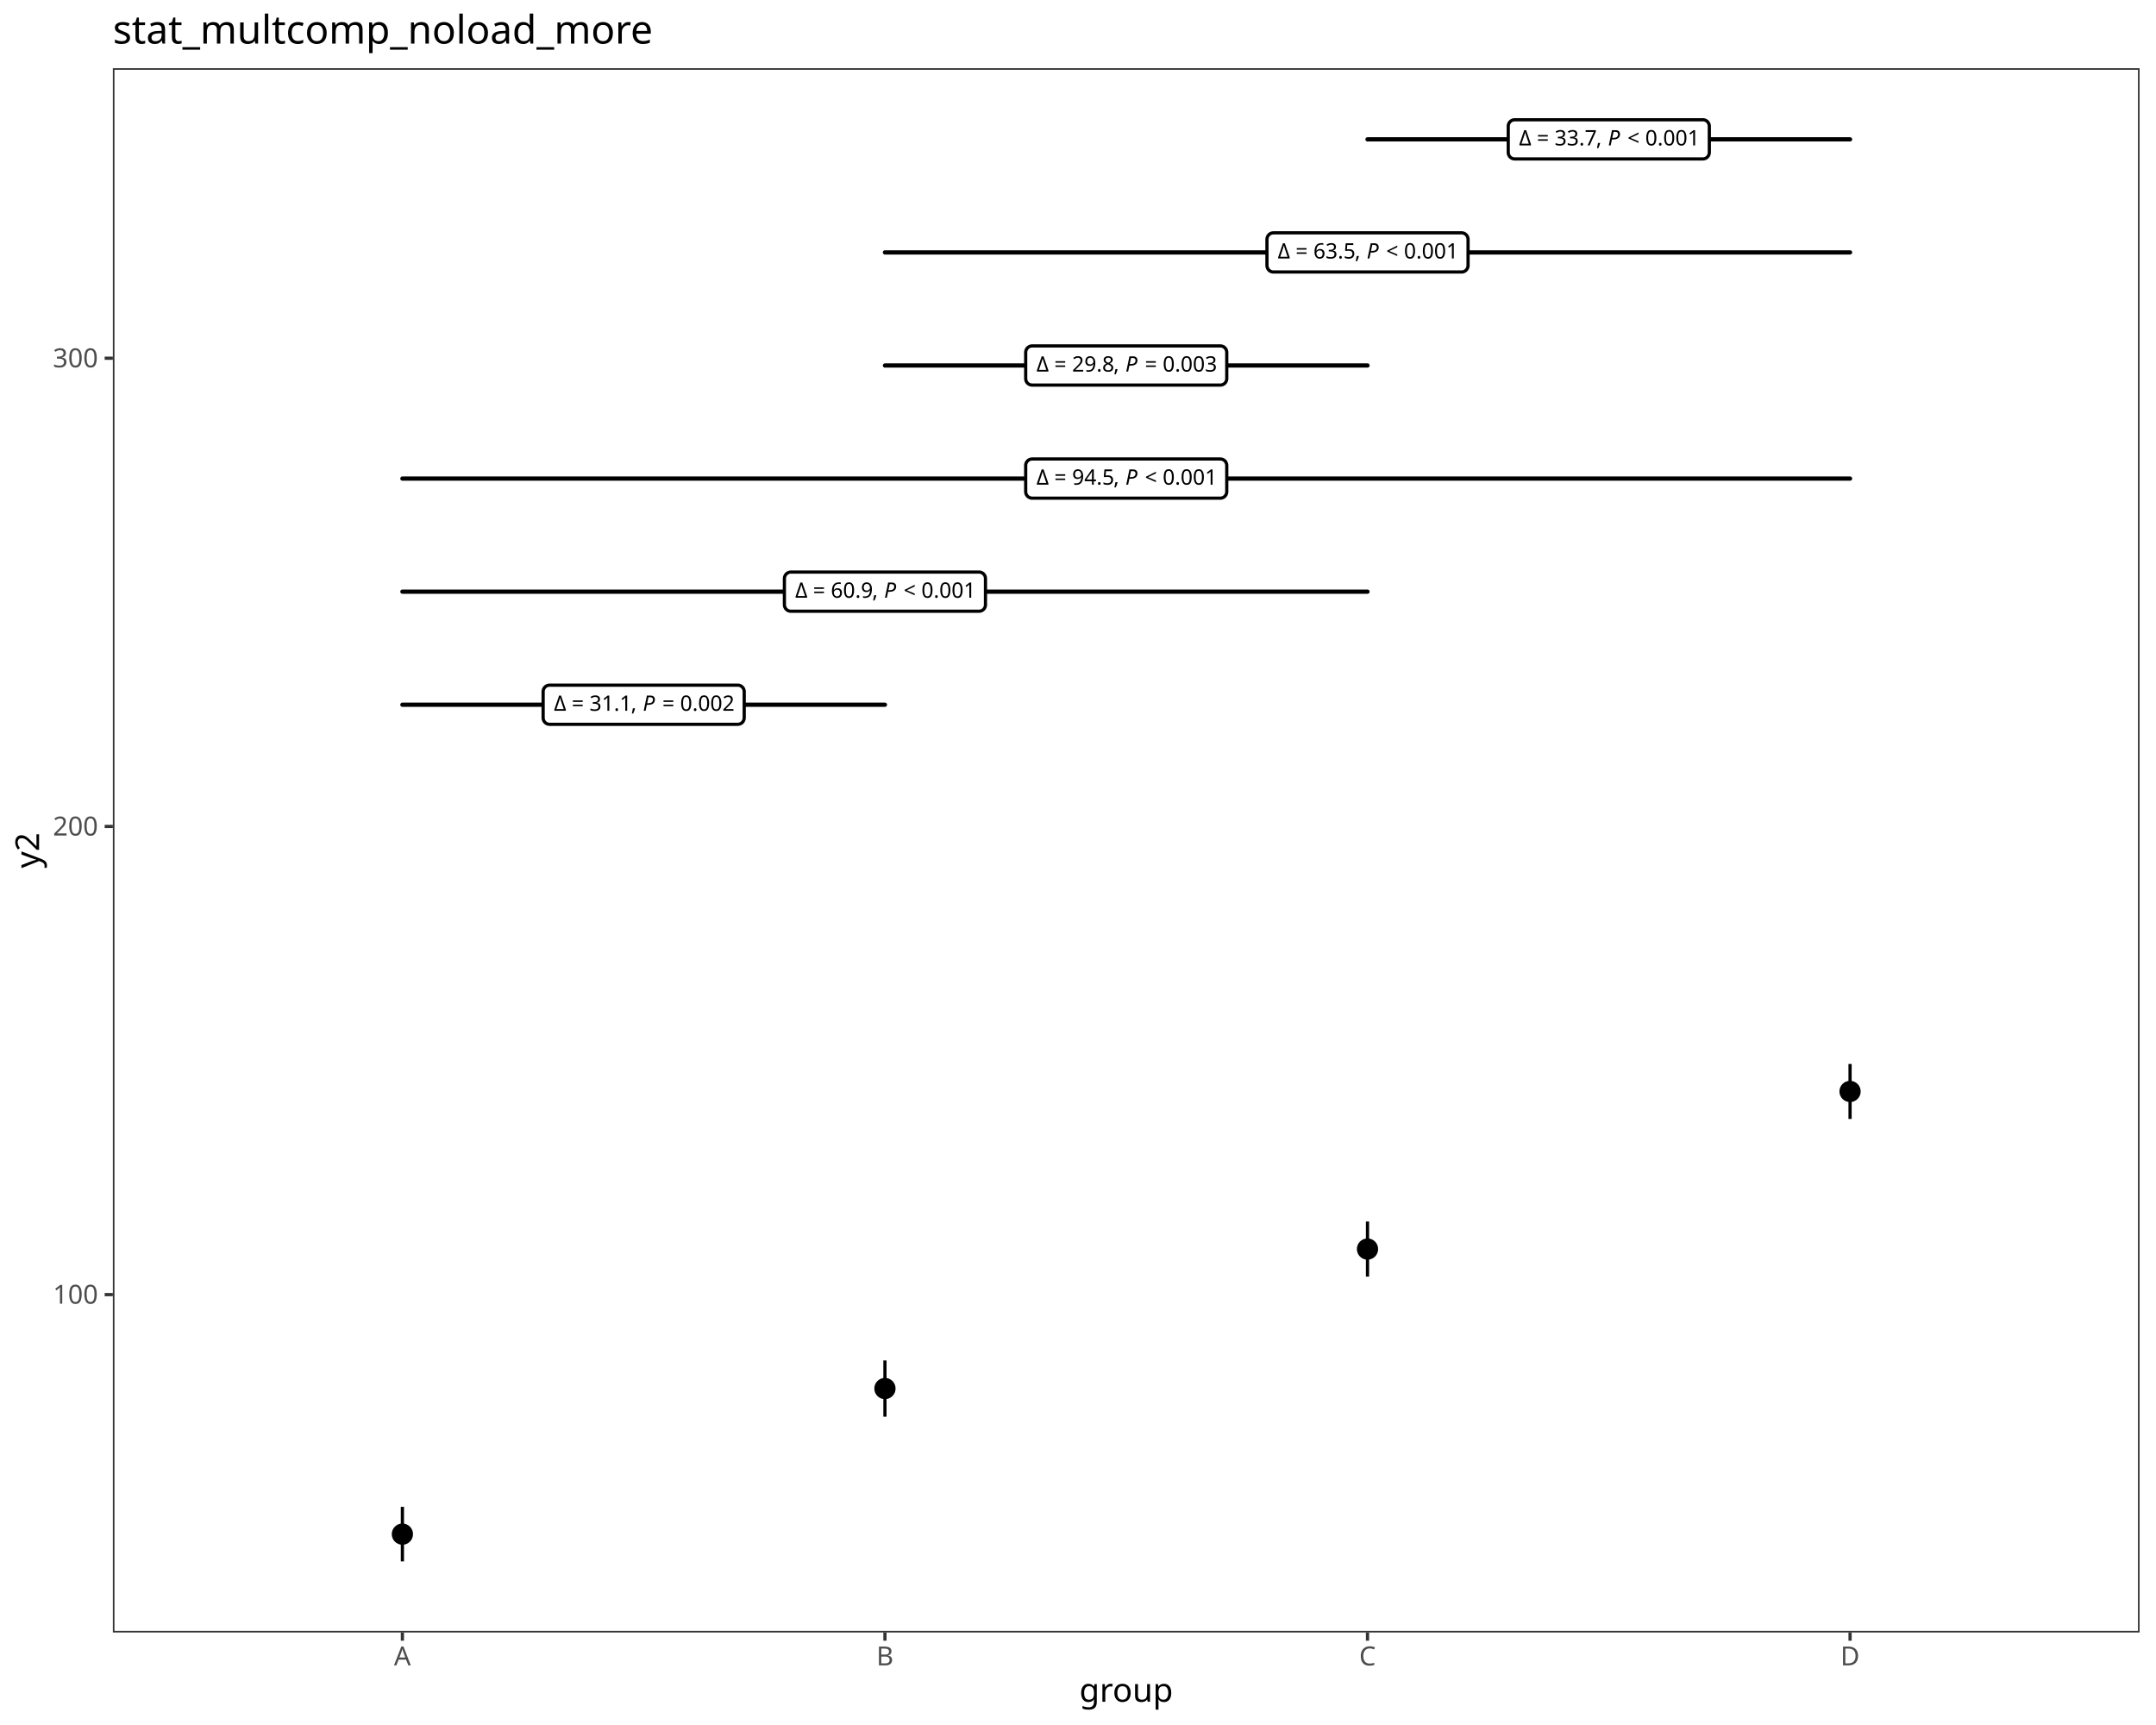
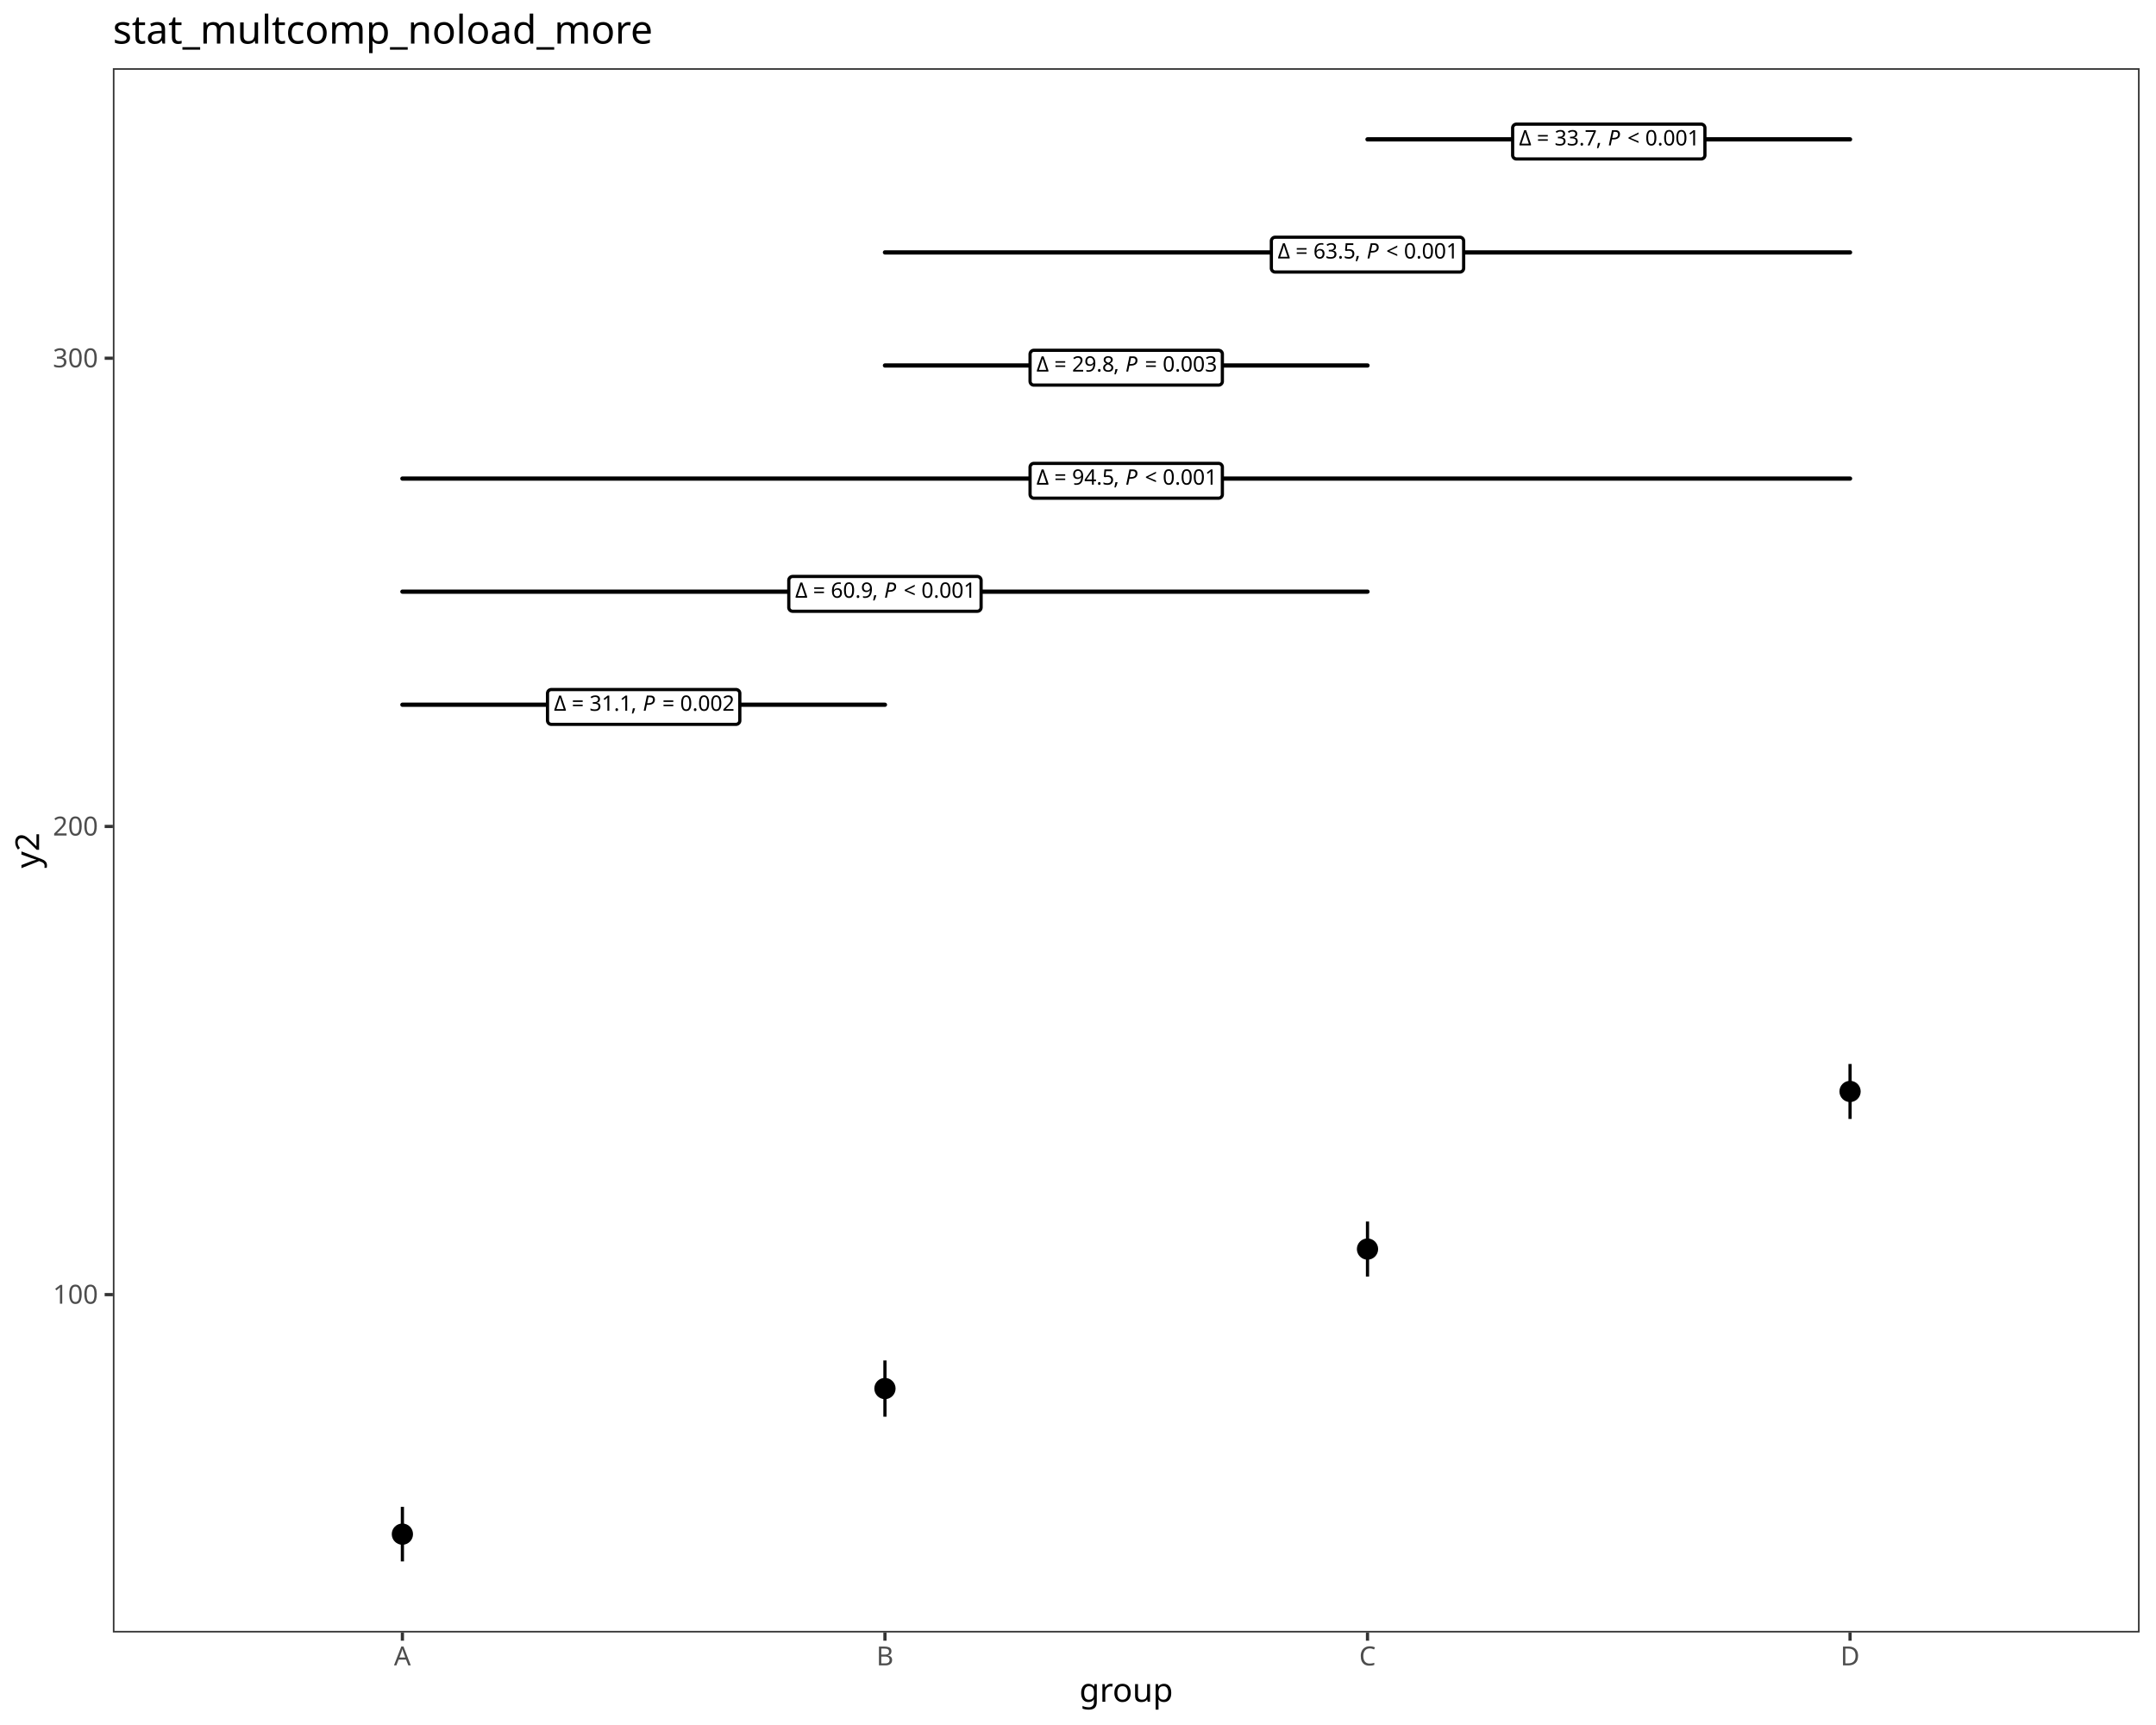
<svg xmlns="http://www.w3.org/2000/svg" class="svglite" data-engine-version="2.0" width="720.00pt" height="576.00pt" viewBox="0 0 720.00 576.00">
  <defs>
    <style type="text/css">
    .svglite line, .svglite polyline, .svglite polygon, .svglite path, .svglite rect, .svglite circle {
      fill: none;
      stroke: #000000;
      stroke-linecap: round;
      stroke-linejoin: round;
      stroke-miterlimit: 10.00;
    }
  </style>
  </defs>
  <rect width="100%" height="100%" style="stroke: none; fill: #FFFFFF;" />
  <defs>
    <clipPath id="cpMC4wMHw3MjAuMDB8MC4wMHw1NzYuMDA=">
      <rect x="0.00" y="0.00" width="720.00" height="576.00" />
    </clipPath>
  </defs>
  <g clip-path="url(#cpMC4wMHw3MjAuMDB8MC4wMHw1NzYuMDA=)">
    <rect x="0.00" y="0.00" width="720.00" height="576.00" style="stroke-width: 1.07; stroke: #FFFFFF; fill: #FFFFFF;" />
  </g>
  <defs>
    <clipPath id="cpMzcuNjl8NzE0LjUyfDIyLjc4fDU0NS4xMQ==">
      <rect x="37.69" y="22.78" width="676.83" height="522.33" />
    </clipPath>
  </defs>
  <g clip-path="url(#cpMzcuNjl8NzE0LjUyfDIyLjc4fDU0NS4xMQ==)">
    <rect x="37.69" y="22.78" width="676.83" height="522.33" style="stroke-width: 1.07; stroke: none; fill: #FFFFFF;" />
    <line x1="134.38" y1="521.37" x2="134.38" y2="503.16" style="stroke-width: 1.07; stroke-linecap: butt;" />
    <line x1="295.53" y1="473.04" x2="295.53" y2="454.27" style="stroke-width: 1.07; stroke-linecap: butt;" />
    <line x1="456.68" y1="426.28" x2="456.68" y2="407.89" style="stroke-width: 1.07; stroke-linecap: butt;" />
    <line x1="617.83" y1="373.64" x2="617.83" y2="355.27" style="stroke-width: 1.07; stroke-linecap: butt;" />
    <circle cx="134.38" cy="512.27" r="2.84" style="stroke-width: 1.42; fill: #000000;" />
    <circle cx="295.53" cy="463.65" r="2.84" style="stroke-width: 1.42; fill: #000000;" />
    <circle cx="456.68" cy="417.08" r="2.84" style="stroke-width: 1.42; fill: #000000;" />
    <circle cx="617.83" cy="364.45" r="2.84" style="stroke-width: 1.42; fill: #000000;" />
    <line x1="134.38" y1="235.32" x2="295.53" y2="235.32" style="stroke-width: 1.42;" />
-     <polygon points="183.54,241.86 246.37,241.86 246.28,241.86 246.63,241.84 246.97,241.77 247.30,241.65 247.60,241.48 247.87,241.26 248.10,241.00 248.28,240.70 248.42,240.38 248.50,240.04 248.53,239.70 248.53,239.70 248.53,230.94 248.53,230.94 248.50,230.59 248.42,230.25 248.28,229.93 248.10,229.64 247.87,229.38 247.60,229.16 247.30,228.99 246.97,228.86 246.63,228.79 246.37,228.78 183.54,228.78 183.80,228.79 183.45,228.78 183.11,228.82 182.77,228.92 182.46,229.07 182.17,229.26 181.92,229.50 181.71,229.78 181.55,230.09 181.44,230.42 181.39,230.76 181.38,230.94 181.38,239.70 181.39,239.52 181.39,239.87 181.44,240.22 181.55,240.54 181.71,240.85 181.92,241.13 182.17,241.37 182.46,241.57 182.77,241.72 183.11,241.81 183.45,241.86 " style="stroke-width: 1.07; fill: #FFFFFF;" />
+     <polygon points="184.12,241.87 245.78,241.87 245.73,241.87 245.94,241.86 246.14,241.82 246.33,241.75 246.51,241.64 246.67,241.51 246.81,241.36 246.92,241.18 247.00,240.99 247.05,240.79 247.06,240.59 247.06,240.59 247.06,231.52 247.06,231.52 247.05,231.32 247.00,231.12 246.92,230.93 246.81,230.75 246.67,230.60 246.51,230.47 246.33,230.37 246.14,230.29 245.94,230.25 245.78,230.24 184.12,230.24 184.28,230.25 184.07,230.24 183.87,230.27 183.67,230.33 183.48,230.41 183.31,230.53 183.17,230.67 183.04,230.84 182.95,231.02 182.88,231.22 182.85,231.42 182.84,231.52 182.84,240.59 182.85,240.49 182.85,240.69 182.88,240.89 182.95,241.09 183.04,241.27 183.17,241.44 183.31,241.58 183.48,241.70 183.67,241.79 183.87,241.84 184.07,241.87 " style="stroke-width: 1.07; fill: #FFFFFF;" />
    <text x="184.98" y="237.34" style="font-size: 7.11px; font-family: sans;" textLength="4.17px" lengthAdjust="spacingAndGlyphs">Δ</text>
    <text x="189.15" y="237.34" style="font-size: 7.11px; font-family: sans;" textLength="1.78px" lengthAdjust="spacingAndGlyphs"> </text>
    <text x="190.93" y="237.34" style="font-size: 7.11px; font-family: sans;" textLength="4.16px" lengthAdjust="spacingAndGlyphs">=</text>
    <text x="195.09" y="237.34" style="font-size: 7.11px; font-family: sans;" textLength="1.78px" lengthAdjust="spacingAndGlyphs"> </text>
    <text x="196.87" y="237.34" style="font-size: 7.11px; font-family: sans;" textLength="13.85px" lengthAdjust="spacingAndGlyphs">31.1</text>
    <text x="210.71" y="237.34" style="font-size: 7.11px; font-family: sans;" textLength="3.95px" lengthAdjust="spacingAndGlyphs">, </text>
    <text x="214.67" y="237.34" style="font-size: 7.11px; font-style: italic; font-family: sans;" textLength="4.75px" lengthAdjust="spacingAndGlyphs">P</text>
    <text x="219.41" y="237.34" style="font-size: 7.11px; font-family: sans;" textLength="1.78px" lengthAdjust="spacingAndGlyphs"> </text>
    <text x="221.19" y="237.34" style="font-size: 7.11px; font-family: sans;" textLength="4.16px" lengthAdjust="spacingAndGlyphs">=</text>
    <text x="225.35" y="237.34" style="font-size: 7.11px; font-family: sans;" textLength="1.78px" lengthAdjust="spacingAndGlyphs"> </text>
    <text x="227.13" y="237.34" style="font-size: 7.11px; font-family: sans;" textLength="17.80px" lengthAdjust="spacingAndGlyphs">0.002</text>
    <line x1="134.38" y1="197.56" x2="456.68" y2="197.56" style="stroke-width: 1.42;" />
-     <polygon points="264.11,204.10 326.94,204.10 326.86,204.10 327.21,204.08 327.55,204.01 327.87,203.89 328.17,203.72 328.44,203.50 328.67,203.24 328.86,202.94 328.99,202.62 329.08,202.29 329.10,201.94 329.10,201.94 329.10,193.18 329.10,193.18 329.08,192.83 328.99,192.49 328.86,192.17 328.67,191.88 328.44,191.62 328.17,191.40 327.87,191.23 327.55,191.10 327.21,191.03 326.94,191.02 264.11,191.02 264.37,191.03 264.03,191.02 263.68,191.06 263.35,191.16 263.03,191.31 262.75,191.51 262.50,191.75 262.29,192.02 262.13,192.33 262.02,192.66 261.96,193.00 261.95,193.18 261.95,201.94 261.96,201.77 261.96,202.11 262.02,202.46 262.13,202.79 262.29,203.09 262.50,203.37 262.75,203.61 263.03,203.81 263.35,203.96 263.68,204.06 264.03,204.10 " style="stroke-width: 1.07; fill: #FFFFFF;" />
+     <polygon points="264.70,204.11 326.36,204.11 326.31,204.11 326.51,204.10 326.71,204.06 326.91,203.99 327.09,203.88 327.25,203.75 327.38,203.60 327.49,203.43 327.57,203.24 327.62,203.04 327.64,202.83 327.64,202.83 327.64,193.77 327.64,193.77 327.62,193.56 327.57,193.36 327.49,193.17 327.38,193.00 327.25,192.84 327.09,192.71 326.91,192.61 326.71,192.54 326.51,192.49 326.36,192.48 264.70,192.48 264.85,192.49 264.65,192.49 264.44,192.51 264.25,192.57 264.06,192.66 263.89,192.77 263.74,192.92 263.62,193.08 263.52,193.26 263.46,193.46 263.42,193.66 263.42,193.77 263.42,202.83 263.42,202.73 263.42,202.93 263.46,203.14 263.52,203.33 263.62,203.51 263.74,203.68 263.89,203.82 264.06,203.94 264.25,204.03 264.44,204.08 264.65,204.11 " style="stroke-width: 1.07; fill: #FFFFFF;" />
    <text x="265.55" y="199.59" style="font-size: 7.11px; font-family: sans;" textLength="4.17px" lengthAdjust="spacingAndGlyphs">Δ</text>
    <text x="269.73" y="199.59" style="font-size: 7.11px; font-family: sans;" textLength="1.78px" lengthAdjust="spacingAndGlyphs"> </text>
    <text x="271.51" y="199.59" style="font-size: 7.11px; font-family: sans;" textLength="4.16px" lengthAdjust="spacingAndGlyphs">=</text>
    <text x="275.66" y="199.59" style="font-size: 7.11px; font-family: sans;" textLength="1.78px" lengthAdjust="spacingAndGlyphs"> </text>
    <text x="277.44" y="199.59" style="font-size: 7.11px; font-family: sans;" textLength="13.85px" lengthAdjust="spacingAndGlyphs">60.9</text>
    <text x="291.29" y="199.59" style="font-size: 7.11px; font-family: sans;" textLength="3.95px" lengthAdjust="spacingAndGlyphs">, </text>
    <text x="295.24" y="199.59" style="font-size: 7.11px; font-style: italic; font-family: sans;" textLength="4.75px" lengthAdjust="spacingAndGlyphs">P</text>
    <text x="299.99" y="199.59" style="font-size: 7.11px; font-family: sans;" textLength="1.78px" lengthAdjust="spacingAndGlyphs"> </text>
    <text x="301.77" y="199.59" style="font-size: 7.11px; font-family: sans;" textLength="4.16px" lengthAdjust="spacingAndGlyphs">&lt;</text>
    <text x="305.92" y="199.59" style="font-size: 7.11px; font-family: sans;" textLength="1.78px" lengthAdjust="spacingAndGlyphs"> </text>
    <text x="307.70" y="199.59" style="font-size: 7.11px; font-family: sans;" textLength="17.80px" lengthAdjust="spacingAndGlyphs">0.001</text>
    <line x1="134.38" y1="159.80" x2="617.83" y2="159.80" style="stroke-width: 1.42;" />
-     <polygon points="344.69,166.34 407.52,166.34 407.43,166.34 407.78,166.33 408.12,166.26 408.45,166.13 408.75,165.96 409.02,165.74 409.25,165.48 409.43,165.19 409.57,164.87 409.65,164.53 409.68,164.18 409.68,164.18 409.68,155.42 409.68,155.42 409.65,155.07 409.57,154.74 409.43,154.42 409.25,154.12 409.02,153.86 408.75,153.64 408.45,153.47 408.12,153.35 407.78,153.28 407.52,153.26 344.69,153.26 344.95,153.28 344.60,153.26 344.26,153.30 343.92,153.40 343.61,153.55 343.32,153.75 343.07,153.99 342.86,154.27 342.70,154.57 342.59,154.90 342.54,155.25 342.53,155.42 342.53,164.18 342.54,164.01 342.54,164.36 342.59,164.70 342.70,165.03 342.86,165.34 343.07,165.61 343.32,165.85 343.61,166.05 343.92,166.20 344.26,166.30 344.60,166.34 " style="stroke-width: 1.07; fill: #FFFFFF;" />
+     <polygon points="345.28,166.35 406.93,166.35 406.88,166.35 407.09,166.34 407.29,166.30 407.48,166.23 407.66,166.13 407.82,166.00 407.96,165.84 408.07,165.67 408.15,165.48 408.20,165.28 408.21,165.07 408.21,165.07 408.21,156.01 408.21,156.01 408.20,155.80 408.15,155.60 408.07,155.41 407.96,155.24 407.82,155.08 407.66,154.95 407.48,154.85 407.29,154.78 407.09,154.74 406.93,154.73 345.28,154.73 345.43,154.74 345.22,154.73 345.02,154.75 344.82,154.81 344.63,154.90 344.47,155.01 344.32,155.16 344.19,155.32 344.10,155.50 344.03,155.70 344.00,155.90 343.99,156.01 343.99,165.07 344.00,164.97 344.00,165.17 344.03,165.38 344.10,165.57 344.19,165.76 344.32,165.92 344.47,166.06 344.63,166.18 344.82,166.27 345.02,166.33 345.22,166.35 " style="stroke-width: 1.07; fill: #FFFFFF;" />
    <text x="346.13" y="161.83" style="font-size: 7.11px; font-family: sans;" textLength="4.17px" lengthAdjust="spacingAndGlyphs">Δ</text>
    <text x="350.30" y="161.83" style="font-size: 7.11px; font-family: sans;" textLength="1.78px" lengthAdjust="spacingAndGlyphs"> </text>
    <text x="352.08" y="161.83" style="font-size: 7.11px; font-family: sans;" textLength="4.16px" lengthAdjust="spacingAndGlyphs">=</text>
    <text x="356.24" y="161.83" style="font-size: 7.11px; font-family: sans;" textLength="1.78px" lengthAdjust="spacingAndGlyphs"> </text>
    <text x="358.02" y="161.83" style="font-size: 7.11px; font-family: sans;" textLength="13.85px" lengthAdjust="spacingAndGlyphs">94.5</text>
    <text x="371.86" y="161.83" style="font-size: 7.11px; font-family: sans;" textLength="3.95px" lengthAdjust="spacingAndGlyphs">, </text>
    <text x="375.82" y="161.83" style="font-size: 7.11px; font-style: italic; font-family: sans;" textLength="4.75px" lengthAdjust="spacingAndGlyphs">P</text>
    <text x="380.56" y="161.83" style="font-size: 7.11px; font-family: sans;" textLength="1.78px" lengthAdjust="spacingAndGlyphs"> </text>
    <text x="382.34" y="161.83" style="font-size: 7.11px; font-family: sans;" textLength="4.16px" lengthAdjust="spacingAndGlyphs">&lt;</text>
    <text x="386.50" y="161.83" style="font-size: 7.11px; font-family: sans;" textLength="1.78px" lengthAdjust="spacingAndGlyphs"> </text>
    <text x="388.28" y="161.83" style="font-size: 7.11px; font-family: sans;" textLength="17.80px" lengthAdjust="spacingAndGlyphs">0.001</text>
    <line x1="295.53" y1="122.04" x2="456.68" y2="122.04" style="stroke-width: 1.42;" />
-     <polygon points="344.69,128.58 407.52,128.58 407.43,128.58 407.78,128.57 408.12,128.50 408.45,128.37 408.75,128.20 409.02,127.98 409.25,127.72 409.43,127.43 409.57,127.11 409.65,126.77 409.68,126.42 409.68,126.42 409.68,117.66 409.68,117.66 409.65,117.32 409.57,116.98 409.43,116.66 409.25,116.36 409.02,116.10 408.75,115.88 408.45,115.71 408.12,115.59 407.78,115.52 407.52,115.50 344.69,115.50 344.95,115.52 344.60,115.50 344.26,115.55 343.92,115.64 343.61,115.79 343.32,115.99 343.07,116.23 342.86,116.51 342.70,116.82 342.59,117.14 342.54,117.49 342.53,117.66 342.53,126.42 342.54,126.25 342.54,126.60 342.59,126.94 342.70,127.27 342.86,127.58 343.07,127.86 343.32,128.10 343.61,128.29 343.92,128.44 344.26,128.54 344.60,128.58 " style="stroke-width: 1.07; fill: #FFFFFF;" />
+     <polygon points="345.28,128.59 406.93,128.59 406.88,128.59 407.09,128.58 407.29,128.54 407.48,128.47 407.66,128.37 407.82,128.24 407.96,128.08 408.07,127.91 408.15,127.72 408.20,127.52 408.21,127.31 408.21,127.31 408.21,118.25 408.21,118.25 408.20,118.04 408.15,117.84 408.07,117.65 407.96,117.48 407.82,117.32 407.66,117.19 407.48,117.09 407.29,117.02 407.09,116.98 406.93,116.97 345.28,116.97 345.43,116.98 345.22,116.97 345.02,116.99 344.82,117.05 344.63,117.14 344.47,117.26 344.32,117.40 344.19,117.56 344.10,117.75 344.03,117.94 344.00,118.15 343.99,118.25 343.99,127.31 344.00,127.21 344.00,127.42 344.03,127.62 344.10,127.82 344.19,128.00 344.32,128.16 344.47,128.31 344.63,128.42 344.82,128.51 345.02,128.57 345.22,128.59 " style="stroke-width: 1.07; fill: #FFFFFF;" />
    <text x="346.13" y="124.07" style="font-size: 7.11px; font-family: sans;" textLength="4.17px" lengthAdjust="spacingAndGlyphs">Δ</text>
    <text x="350.30" y="124.07" style="font-size: 7.11px; font-family: sans;" textLength="1.78px" lengthAdjust="spacingAndGlyphs"> </text>
    <text x="352.08" y="124.07" style="font-size: 7.11px; font-family: sans;" textLength="4.16px" lengthAdjust="spacingAndGlyphs">=</text>
    <text x="356.24" y="124.07" style="font-size: 7.11px; font-family: sans;" textLength="1.78px" lengthAdjust="spacingAndGlyphs"> </text>
    <text x="358.02" y="124.07" style="font-size: 7.11px; font-family: sans;" textLength="13.85px" lengthAdjust="spacingAndGlyphs">29.8</text>
    <text x="371.86" y="124.07" style="font-size: 7.11px; font-family: sans;" textLength="3.95px" lengthAdjust="spacingAndGlyphs">, </text>
    <text x="375.82" y="124.07" style="font-size: 7.11px; font-style: italic; font-family: sans;" textLength="4.75px" lengthAdjust="spacingAndGlyphs">P</text>
    <text x="380.56" y="124.07" style="font-size: 7.11px; font-family: sans;" textLength="1.78px" lengthAdjust="spacingAndGlyphs"> </text>
    <text x="382.34" y="124.07" style="font-size: 7.11px; font-family: sans;" textLength="4.16px" lengthAdjust="spacingAndGlyphs">=</text>
    <text x="386.50" y="124.07" style="font-size: 7.11px; font-family: sans;" textLength="1.78px" lengthAdjust="spacingAndGlyphs"> </text>
    <text x="388.28" y="124.07" style="font-size: 7.11px; font-family: sans;" textLength="17.80px" lengthAdjust="spacingAndGlyphs">0.003</text>
    <line x1="295.53" y1="84.28" x2="617.83" y2="84.28" style="stroke-width: 1.42;" />
-     <polygon points="425.26,90.82 488.10,90.82 488.01,90.82 488.36,90.81 488.70,90.74 489.02,90.62 489.32,90.44 489.59,90.22 489.82,89.96 490.01,89.67 490.14,89.35 490.23,89.01 490.26,88.66 490.26,88.66 490.26,79.90 490.26,79.90 490.23,79.56 490.14,79.22 490.01,78.90 489.82,78.61 489.59,78.35 489.32,78.13 489.02,77.95 488.70,77.83 488.36,77.76 488.10,77.74 425.26,77.74 425.52,77.76 425.18,77.75 424.83,77.79 424.50,77.88 424.18,78.03 423.90,78.23 423.65,78.47 423.44,78.75 423.28,79.06 423.17,79.39 423.11,79.73 423.10,79.90 423.10,88.66 423.11,88.49 423.11,88.84 423.17,89.18 423.28,89.51 423.44,89.82 423.65,90.10 423.90,90.34 424.18,90.54 424.50,90.68 424.83,90.78 425.18,90.82 " style="stroke-width: 1.07; fill: #FFFFFF;" />
+     <polygon points="425.85,90.84 487.51,90.84 487.46,90.83 487.66,90.83 487.87,90.78 488.06,90.71 488.24,90.61 488.40,90.48 488.53,90.32 488.64,90.15 488.72,89.96 488.77,89.76 488.79,89.55 488.79,89.55 488.79,80.49 488.79,80.49 488.77,80.28 488.72,80.08 488.64,79.89 488.53,79.72 488.40,79.57 488.24,79.44 488.06,79.33 487.87,79.26 487.66,79.22 487.51,79.21 425.85,79.21 426.00,79.22 425.80,79.21 425.59,79.24 425.40,79.29 425.21,79.38 425.04,79.50 424.89,79.64 424.77,79.81 424.67,79.99 424.61,80.18 424.57,80.39 424.57,80.49 424.57,89.55 424.57,89.45 424.57,89.66 424.61,89.86 424.67,90.06 424.77,90.24 424.89,90.40 425.04,90.55 425.21,90.66 425.40,90.75 425.59,90.81 425.80,90.83 " style="stroke-width: 1.07; fill: #FFFFFF;" />
    <text x="426.70" y="86.31" style="font-size: 7.11px; font-family: sans;" textLength="4.17px" lengthAdjust="spacingAndGlyphs">Δ</text>
    <text x="430.88" y="86.31" style="font-size: 7.11px; font-family: sans;" textLength="1.78px" lengthAdjust="spacingAndGlyphs"> </text>
    <text x="432.66" y="86.31" style="font-size: 7.11px; font-family: sans;" textLength="4.16px" lengthAdjust="spacingAndGlyphs">=</text>
    <text x="436.81" y="86.31" style="font-size: 7.11px; font-family: sans;" textLength="1.78px" lengthAdjust="spacingAndGlyphs"> </text>
    <text x="438.59" y="86.31" style="font-size: 7.11px; font-family: sans;" textLength="13.85px" lengthAdjust="spacingAndGlyphs">63.5</text>
    <text x="452.44" y="86.31" style="font-size: 7.11px; font-family: sans;" textLength="3.95px" lengthAdjust="spacingAndGlyphs">, </text>
    <text x="456.39" y="86.31" style="font-size: 7.11px; font-style: italic; font-family: sans;" textLength="4.75px" lengthAdjust="spacingAndGlyphs">P</text>
    <text x="461.14" y="86.31" style="font-size: 7.11px; font-family: sans;" textLength="1.78px" lengthAdjust="spacingAndGlyphs"> </text>
    <text x="462.92" y="86.31" style="font-size: 7.11px; font-family: sans;" textLength="4.16px" lengthAdjust="spacingAndGlyphs">&lt;</text>
    <text x="467.07" y="86.31" style="font-size: 7.11px; font-family: sans;" textLength="1.78px" lengthAdjust="spacingAndGlyphs"> </text>
    <text x="468.85" y="86.31" style="font-size: 7.11px; font-family: sans;" textLength="17.80px" lengthAdjust="spacingAndGlyphs">0.001</text>
    <line x1="456.68" y1="46.53" x2="617.83" y2="46.53" style="stroke-width: 1.42;" />
-     <polygon points="505.84,53.07 568.67,53.07 568.58,53.06 568.93,53.05 569.27,52.98 569.60,52.86 569.90,52.68 570.17,52.46 570.40,52.20 570.58,51.91 570.72,51.59 570.80,51.25 570.83,50.91 570.83,50.91 570.83,42.15 570.83,42.15 570.80,41.80 570.72,41.46 570.58,41.14 570.40,40.85 570.17,40.59 569.90,40.37 569.60,40.19 569.27,40.07 568.93,40.00 568.67,39.99 505.84,39.99 506.10,40.00 505.75,39.99 505.41,40.03 505.07,40.13 504.76,40.27 504.47,40.47 504.22,40.71 504.01,40.99 503.85,41.30 503.74,41.63 503.69,41.97 503.68,42.15 503.68,50.91 503.69,50.73 503.69,51.08 503.74,51.42 503.85,51.75 504.01,52.06 504.22,52.34 504.47,52.58 504.76,52.78 505.07,52.93 505.41,53.02 505.75,53.06 " style="stroke-width: 1.07; fill: #FFFFFF;" />
+     <polygon points="506.43,53.08 568.08,53.08 568.03,53.08 568.24,53.07 568.44,53.03 568.63,52.95 568.81,52.85 568.97,52.72 569.11,52.57 569.22,52.39 569.30,52.20 569.35,52.00 569.36,51.80 569.36,51.80 569.36,42.73 569.36,42.73 569.35,42.53 569.30,42.33 569.22,42.14 569.11,41.96 568.97,41.81 568.81,41.68 568.63,41.57 568.44,41.50 568.24,41.46 568.08,41.45 506.43,41.45 506.58,41.46 506.37,41.45 506.17,41.48 505.97,41.53 505.79,41.62 505.62,41.74 505.47,41.88 505.34,42.05 505.25,42.23 505.18,42.43 505.15,42.63 505.15,42.73 505.15,51.80 505.15,51.69 505.15,51.90 505.18,52.10 505.25,52.30 505.34,52.48 505.47,52.65 505.62,52.79 505.79,52.91 505.97,52.99 506.17,53.05 506.37,53.08 " style="stroke-width: 1.07; fill: #FFFFFF;" />
    <text x="507.28" y="48.55" style="font-size: 7.11px; font-family: sans;" textLength="4.17px" lengthAdjust="spacingAndGlyphs">Δ</text>
    <text x="511.45" y="48.55" style="font-size: 7.11px; font-family: sans;" textLength="1.78px" lengthAdjust="spacingAndGlyphs"> </text>
    <text x="513.23" y="48.55" style="font-size: 7.11px; font-family: sans;" textLength="4.16px" lengthAdjust="spacingAndGlyphs">=</text>
    <text x="517.39" y="48.55" style="font-size: 7.11px; font-family: sans;" textLength="1.78px" lengthAdjust="spacingAndGlyphs"> </text>
    <text x="519.17" y="48.55" style="font-size: 7.11px; font-family: sans;" textLength="13.85px" lengthAdjust="spacingAndGlyphs">33.7</text>
    <text x="533.01" y="48.55" style="font-size: 7.11px; font-family: sans;" textLength="3.95px" lengthAdjust="spacingAndGlyphs">, </text>
    <text x="536.97" y="48.55" style="font-size: 7.11px; font-style: italic; font-family: sans;" textLength="4.75px" lengthAdjust="spacingAndGlyphs">P</text>
    <text x="541.71" y="48.55" style="font-size: 7.11px; font-family: sans;" textLength="1.78px" lengthAdjust="spacingAndGlyphs"> </text>
    <text x="543.49" y="48.55" style="font-size: 7.11px; font-family: sans;" textLength="4.16px" lengthAdjust="spacingAndGlyphs">&lt;</text>
    <text x="547.65" y="48.55" style="font-size: 7.11px; font-family: sans;" textLength="1.78px" lengthAdjust="spacingAndGlyphs"> </text>
    <text x="549.43" y="48.55" style="font-size: 7.11px; font-family: sans;" textLength="17.80px" lengthAdjust="spacingAndGlyphs">0.001</text>
    <rect x="37.69" y="22.78" width="676.83" height="522.33" style="stroke-width: 1.07; stroke: #333333;" />
  </g>
  <g clip-path="url(#cpMC4wMHw3MjAuMDB8MC4wMHw1NzYuMDA=)">
    <text x="32.76" y="435.32" text-anchor="end" style="font-size: 8.80px; fill: #4D4D4D; font-family: sans;" textLength="14.68px" lengthAdjust="spacingAndGlyphs">100</text>
    <text x="32.76" y="278.99" text-anchor="end" style="font-size: 8.80px; fill: #4D4D4D; font-family: sans;" textLength="14.68px" lengthAdjust="spacingAndGlyphs">200</text>
    <text x="32.76" y="122.65" text-anchor="end" style="font-size: 8.80px; fill: #4D4D4D; font-family: sans;" textLength="14.68px" lengthAdjust="spacingAndGlyphs">300</text>
    <polyline points="34.95,432.29 37.69,432.29 " style="stroke-width: 1.07; stroke: #333333; stroke-linecap: butt;" />
    <polyline points="34.95,275.96 37.69,275.96 " style="stroke-width: 1.07; stroke: #333333; stroke-linecap: butt;" />
    <polyline points="34.95,119.62 37.69,119.62 " style="stroke-width: 1.07; stroke: #333333; stroke-linecap: butt;" />
    <polyline points="134.38,547.85 134.38,545.11 " style="stroke-width: 1.07; stroke: #333333; stroke-linecap: butt;" />
    <polyline points="295.53,547.85 295.53,545.11 " style="stroke-width: 1.07; stroke: #333333; stroke-linecap: butt;" />
    <polyline points="456.68,547.85 456.68,545.11 " style="stroke-width: 1.07; stroke: #333333; stroke-linecap: butt;" />
    <polyline points="617.83,547.85 617.83,545.11 " style="stroke-width: 1.07; stroke: #333333; stroke-linecap: butt;" />
    <text x="134.38" y="556.10" text-anchor="middle" style="font-size: 8.80px; fill: #4D4D4D; font-family: sans;" textLength="5.87px" lengthAdjust="spacingAndGlyphs">A</text>
    <text x="295.53" y="556.10" text-anchor="middle" style="font-size: 8.80px; fill: #4D4D4D; font-family: sans;" textLength="5.87px" lengthAdjust="spacingAndGlyphs">B</text>
    <text x="456.68" y="556.10" text-anchor="middle" style="font-size: 8.80px; fill: #4D4D4D; font-family: sans;" textLength="6.36px" lengthAdjust="spacingAndGlyphs">C</text>
    <text x="617.83" y="556.10" text-anchor="middle" style="font-size: 8.80px; fill: #4D4D4D; font-family: sans;" textLength="6.36px" lengthAdjust="spacingAndGlyphs">D</text>
    <text x="376.10" y="568.24" text-anchor="middle" style="font-size: 11.00px; font-family: sans;" textLength="28.14px" lengthAdjust="spacingAndGlyphs">group</text>
    <text transform="translate(13.05,283.95) rotate(-90)" text-anchor="middle" style="font-size: 11.00px; font-family: sans;" textLength="11.62px" lengthAdjust="spacingAndGlyphs">y2</text>
    <text x="37.69" y="14.56" style="font-size: 13.20px; font-family: sans;" textLength="170.26px" lengthAdjust="spacingAndGlyphs">stat_multcomp_noload_more</text>
  </g>
</svg>
